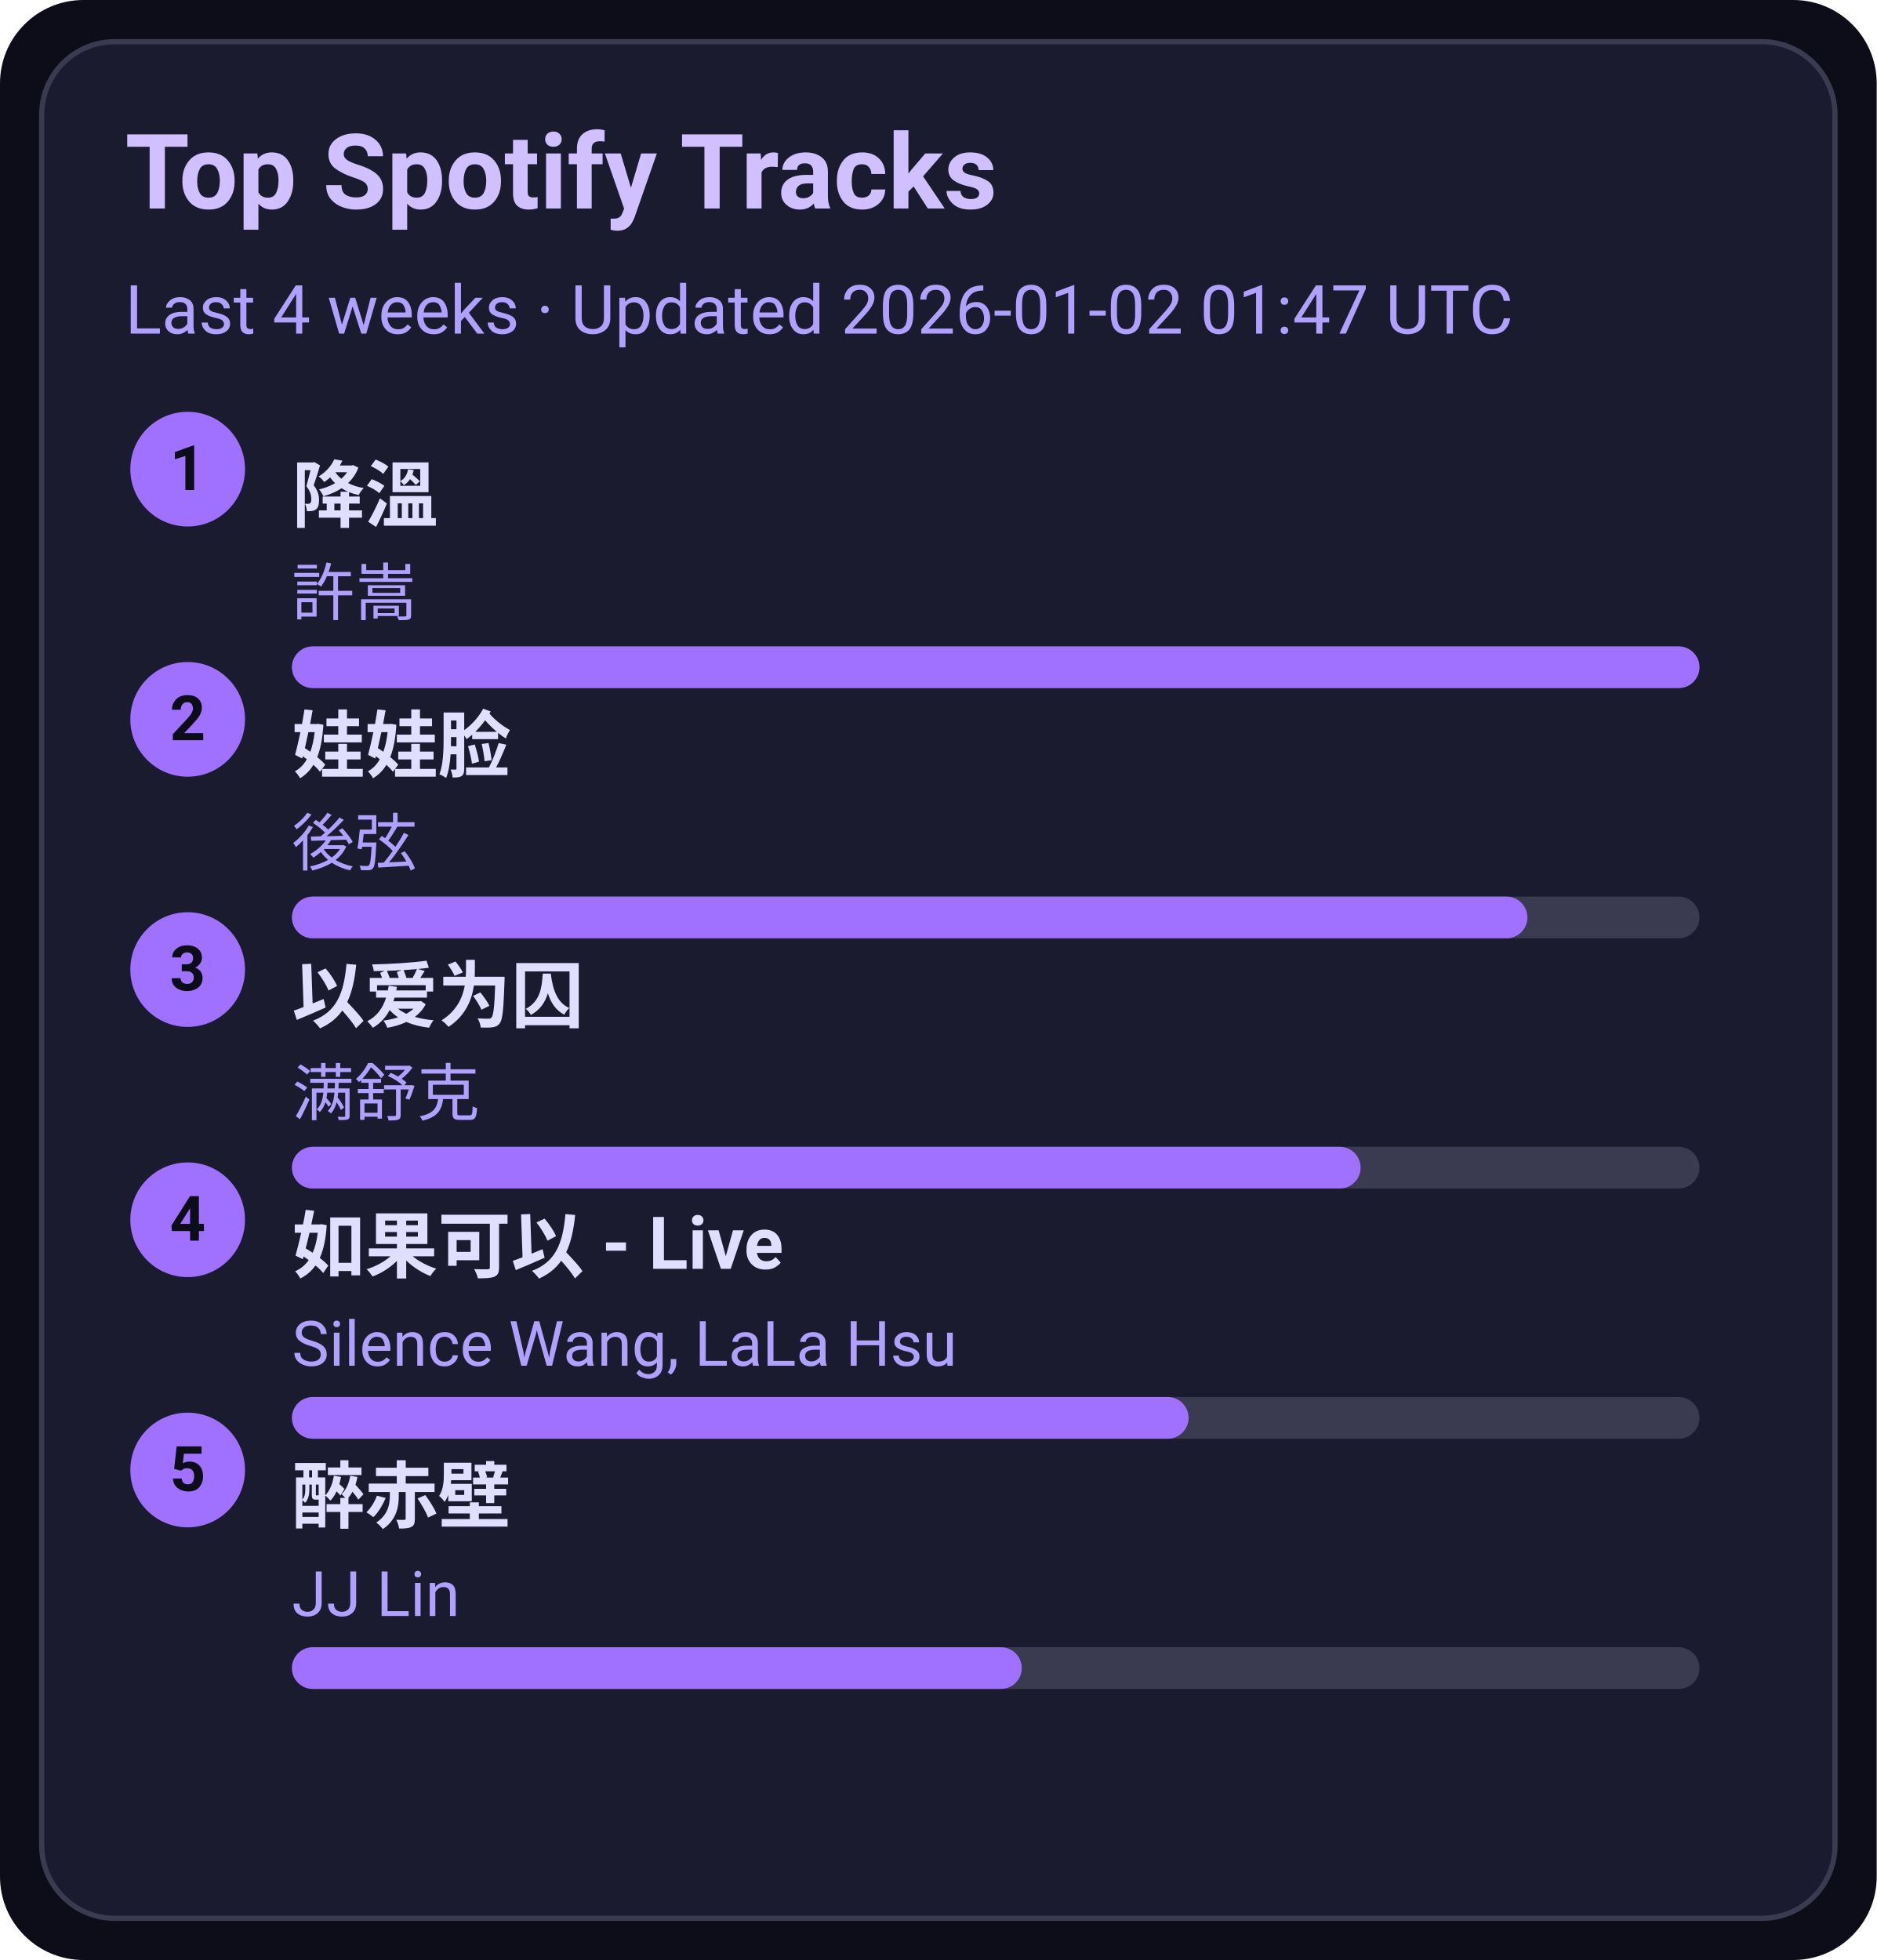
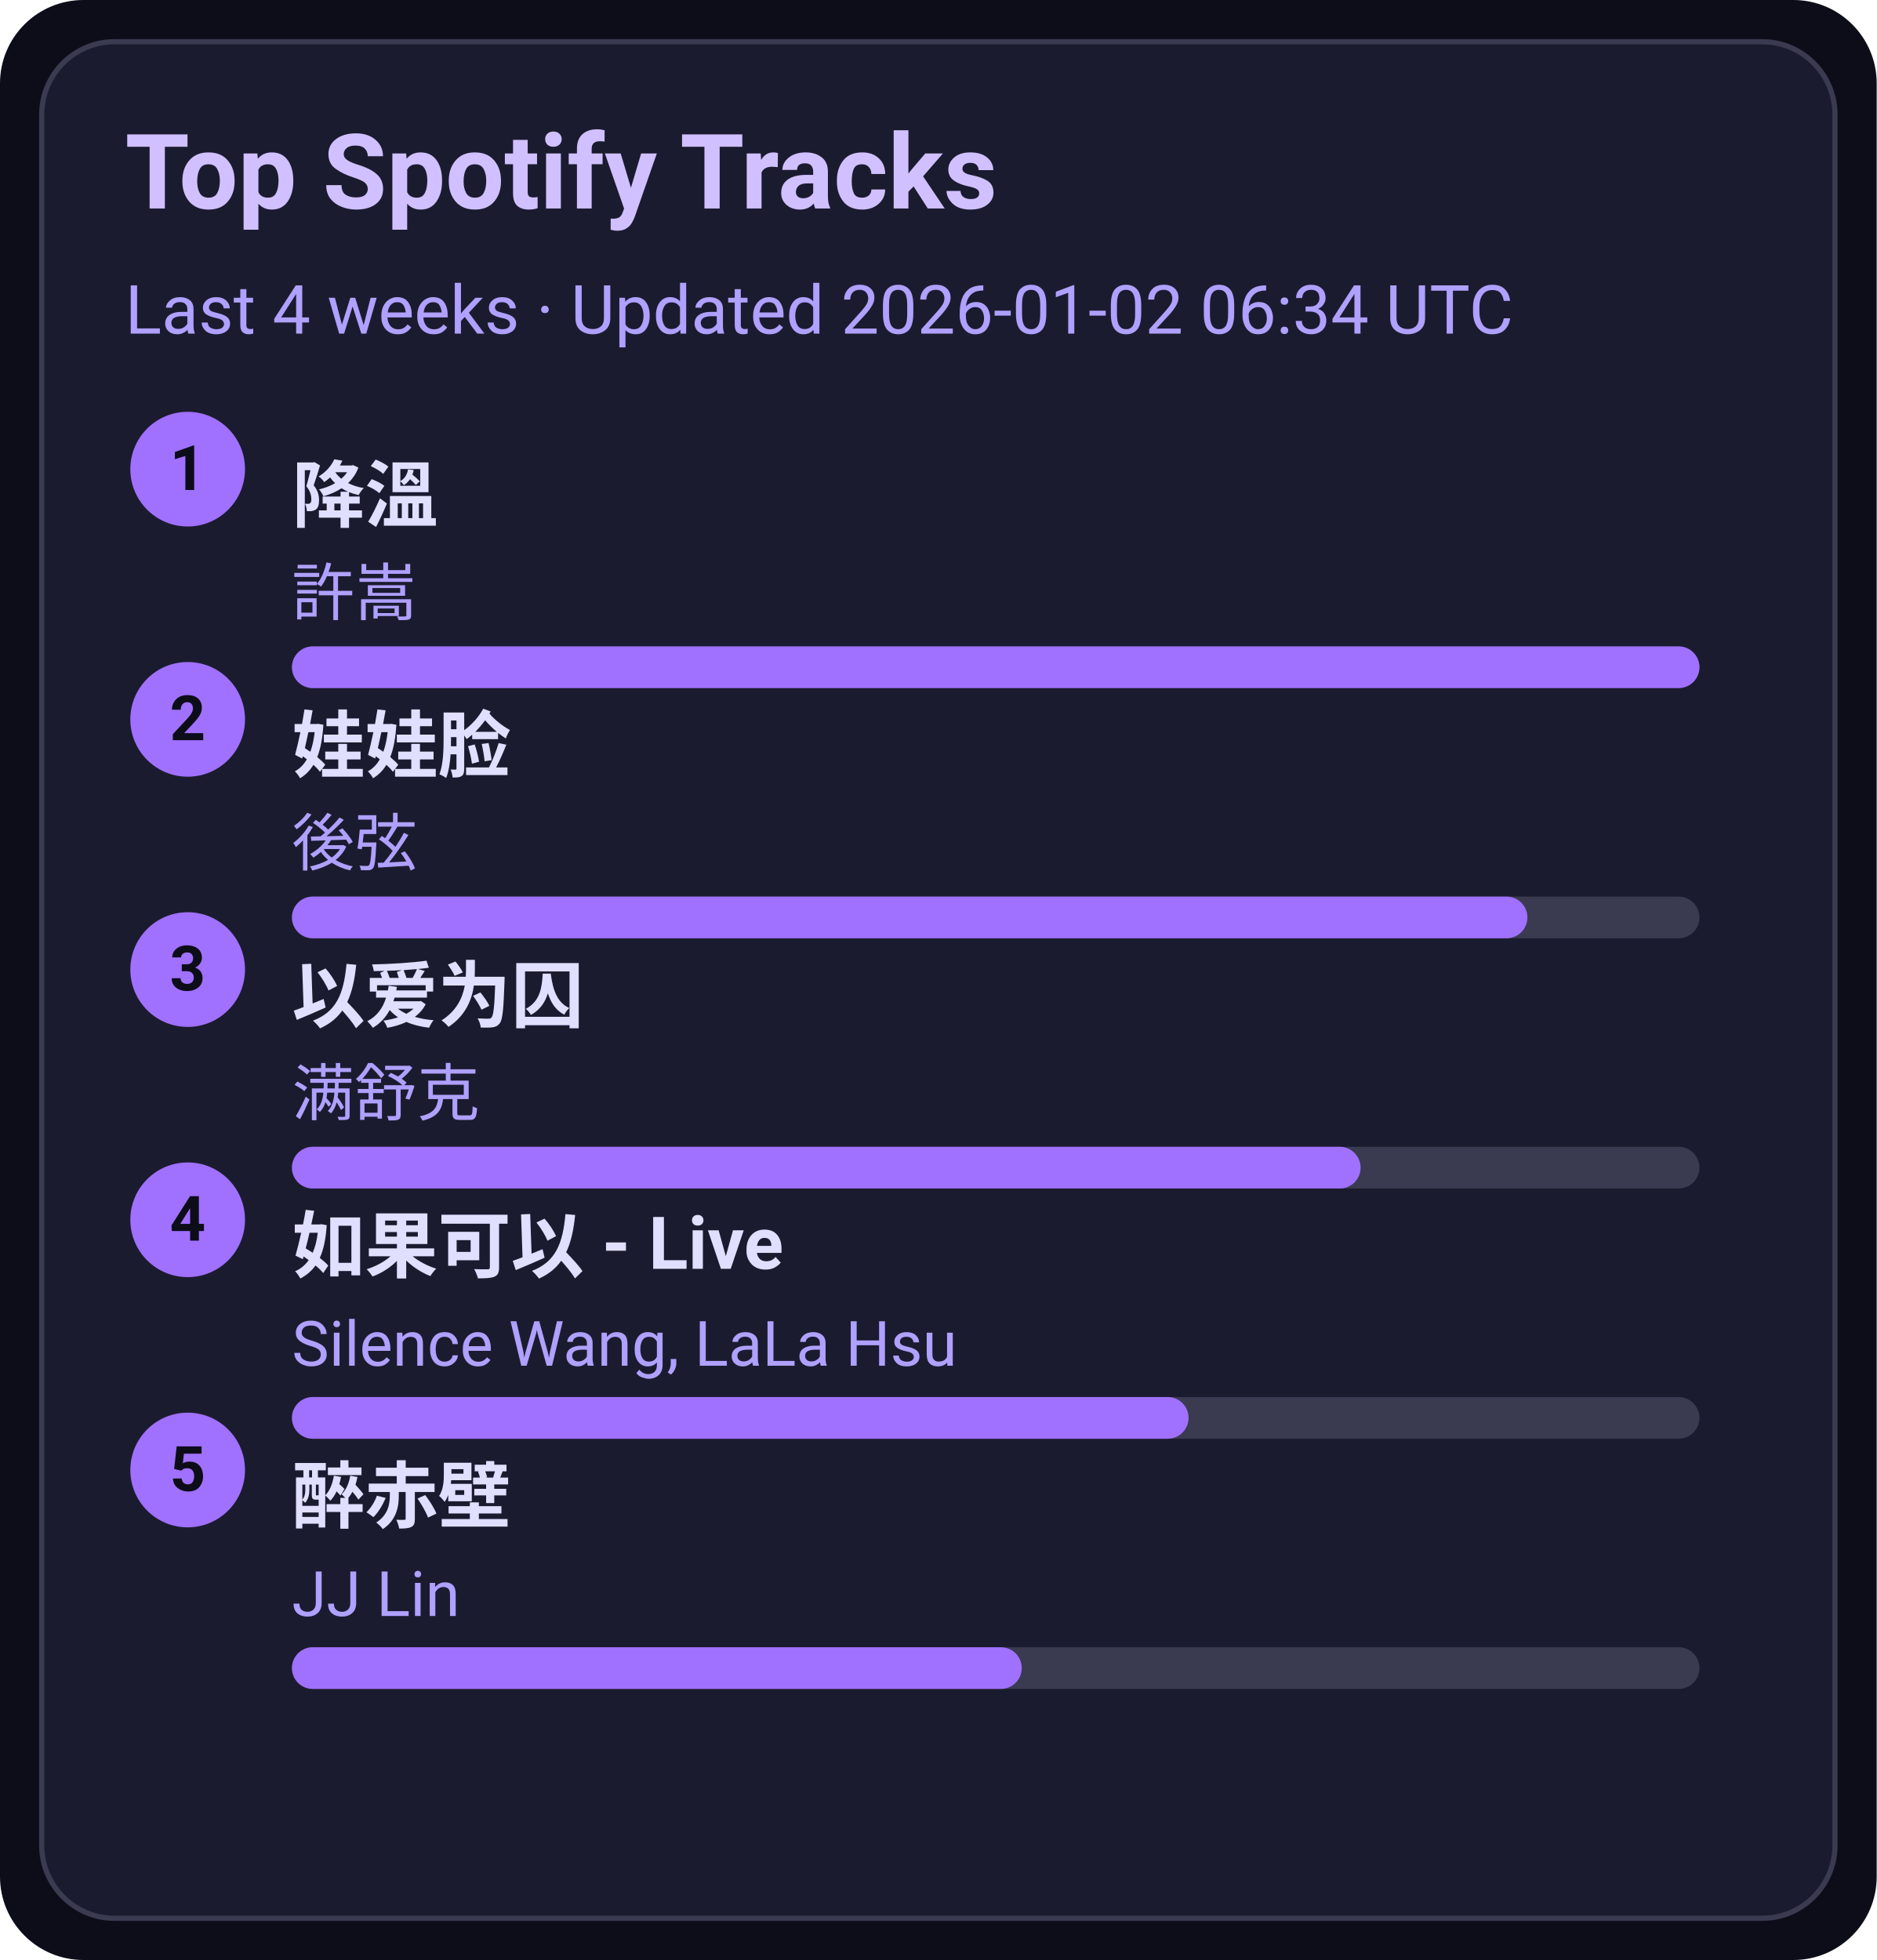
<svg xmlns="http://www.w3.org/2000/svg" width="360" height="376" viewBox="0 0 360 376">
  <style>text{font-family:-apple-system,BlinkMacSystemFont,Segoe UI,Roboto,Ubuntu,Helvetica Neue,Arial,Noto Sans,sans-serif}</style>
  <rect width="360" height="376" rx="16" fill="#0d0d1a" />
  <rect x="8" y="8" width="344" height="360" rx="14" fill="#1b1b2f" stroke="#3a3a50" />
  <text x="24" y="40" font-size="20" fill="#d0c0ff" font-weight="600">Top Spotify Tracks</text>
-   <text x="24" y="64" font-size="13" fill="#b0a0ff">Last 4 weeks · Updated 2026-01-02 01:47 UTC</text>
+   <text x="24" y="64" font-size="13" fill="#b0a0ff">Last 4 weeks · Updated 2026-01-02 06:34 UTC</text>
  <circle cx="36" cy="90" r="11" fill="#a070ff" />
  <text x="36" y="94" text-anchor="middle" font-size="12" fill="#0d0d1a" font-weight="700">1</text>
  <a href="https://open.spotify.com/track/2q9uhrOfyOnBa3oWR1PfYT" target="_blank" rel="noopener noreferrer">
    <text x="56" y="100" font-size="14" fill="#e0dfff" font-weight="600">降溫</text>
  </a>
  <text x="56" y="118" font-size="12" fill="#b0a0ff">許嵩</text>
  <rect x="56" y="124" width="270" height="8" rx="4" fill="#3a3a50" />
  <rect x="56" y="124" width="270" height="8" rx="4" fill="#a070ff" />
  <circle cx="36" cy="138" r="11" fill="#a070ff" />
  <text x="36" y="142" text-anchor="middle" font-size="12" fill="#0d0d1a" font-weight="700">2</text>
  <a href="https://open.spotify.com/track/08ouEICweFmqfgPJnRIQkE" target="_blank" rel="noopener noreferrer">
    <text x="56" y="148" font-size="14" fill="#e0dfff" font-weight="600">娃娃脸</text>
  </a>
  <text x="56" y="166" font-size="12" fill="#b0a0ff">後弦</text>
  <rect x="56" y="172" width="270" height="8" rx="4" fill="#3a3a50" />
  <rect x="56" y="172" width="237" height="8" rx="4" fill="#a070ff" />
  <circle cx="36" cy="186" r="11" fill="#a070ff" />
  <text x="36" y="190" text-anchor="middle" font-size="12" fill="#0d0d1a" font-weight="700">3</text>
  <a href="https://open.spotify.com/track/0RW2LEfGQK5BaIho6sSLqf" target="_blank" rel="noopener noreferrer">
    <text x="56" y="196" font-size="14" fill="#e0dfff" font-weight="600">以爱为囚</text>
  </a>
  <text x="56" y="214" font-size="12" fill="#b0a0ff">满舒克</text>
  <rect x="56" y="220" width="270" height="8" rx="4" fill="#3a3a50" />
  <rect x="56" y="220" width="205" height="8" rx="4" fill="#a070ff" />
  <circle cx="36" cy="234" r="11" fill="#a070ff" />
  <text x="36" y="238" text-anchor="middle" font-size="12" fill="#0d0d1a" font-weight="700">4</text>
  <a href="https://open.spotify.com/track/6IF65dJzfmPcX7jwDegwoo" target="_blank" rel="noopener noreferrer">
    <text x="56" y="244" font-size="14" fill="#e0dfff" font-weight="600">如果可以 - Live</text>
  </a>
  <text x="56" y="262" font-size="12" fill="#b0a0ff">Silence Wang, LaLa Hsu</text>
  <rect x="56" y="268" width="270" height="8" rx="4" fill="#3a3a50" />
  <rect x="56" y="268" width="172" height="8" rx="4" fill="#a070ff" />
  <circle cx="36" cy="282" r="11" fill="#a070ff" />
  <text x="36" y="286" text-anchor="middle" font-size="12" fill="#0d0d1a" font-weight="700">5</text>
  <a href="https://open.spotify.com/track/69lAYqbyHL1A0gctdLd9WV" target="_blank" rel="noopener noreferrer">
    <text x="56" y="292" font-size="14" fill="#e0dfff" font-weight="600">醉赤壁</text>
  </a>
  <text x="56" y="310" font-size="12" fill="#b0a0ff">JJ Lin</text>
  <rect x="56" y="316" width="270" height="8" rx="4" fill="#3a3a50" />
  <rect x="56" y="316" width="140" height="8" rx="4" fill="#a070ff" />
</svg>
